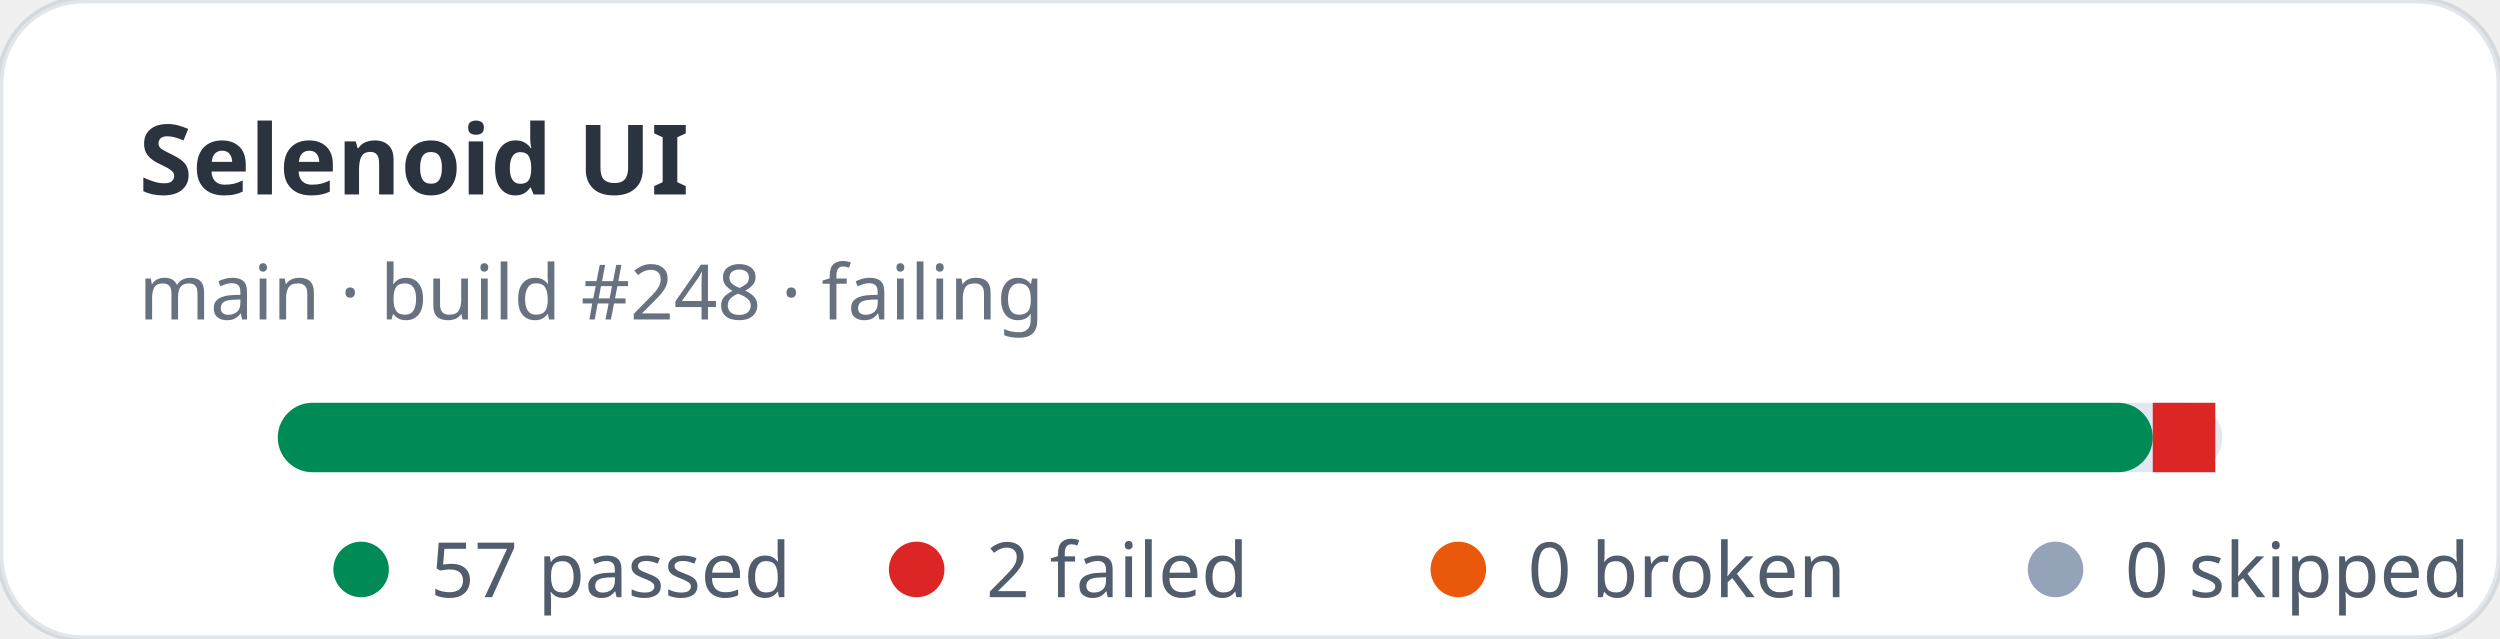
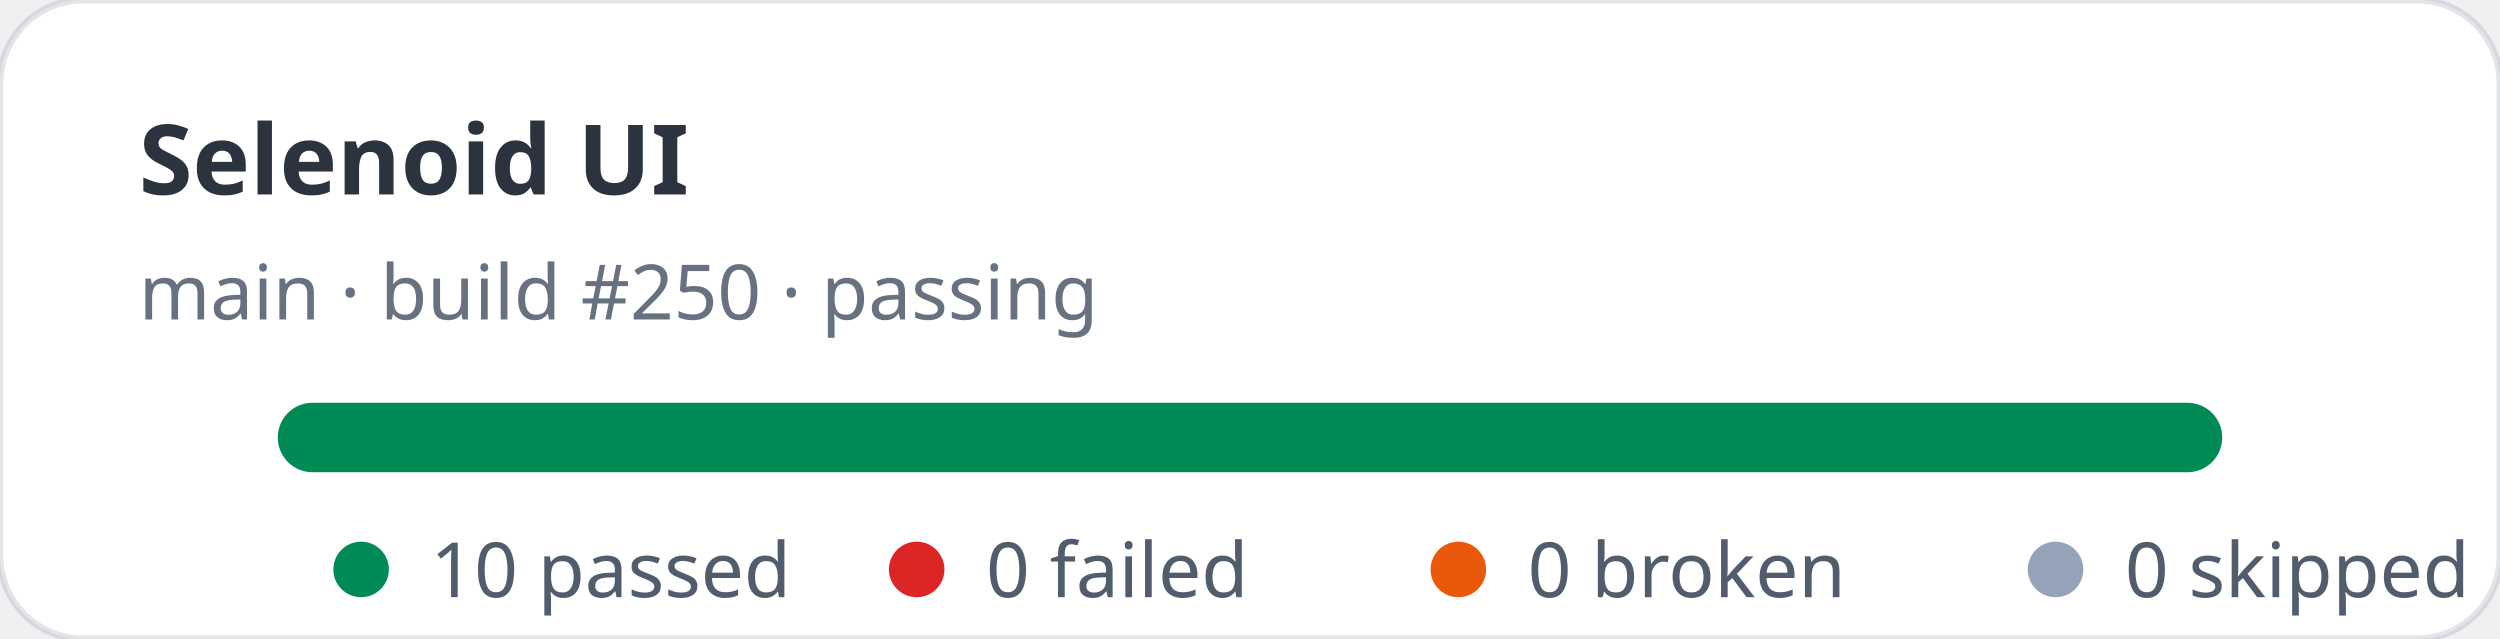
- <svg xmlns="http://www.w3.org/2000/svg" width="360" height="92" viewBox="0 0 360 92" role="img" aria-label="Selenoid UI stats: 57 passed, 2 failed">
+ <svg xmlns="http://www.w3.org/2000/svg" width="360" height="92" viewBox="0 0 360 92" role="img" aria-label="Selenoid UI stats: 10 passed, 0 failed">
  <rect width="360" height="92" rx="12" fill="#ffffff" stroke="rgba(11,48,86,0.12)" />
  <text x="20" y="28" fill="rgba(1,10,24,0.83)" font-family="ui-sans-serif,system-ui,sans-serif" font-size="14" font-weight="700">Selenoid UI</text>
-   <text x="20" y="46" fill="rgba(2,19,44,0.6)" font-family="ui-sans-serif,system-ui,sans-serif" font-size="11">main · build #248 · failing</text>
+   <text x="20" y="46" fill="rgba(2,19,44,0.6)" font-family="ui-sans-serif,system-ui,sans-serif" font-size="11">main · build #250 · passing</text>
  <rect x="40" y="58" width="280" height="10" rx="5" fill="#e2e8f0" />
-   <rect x="40" y="58" width="270" height="10" rx="5" fill="#008a56" />
-   <rect x="310" y="58" width="9" height="10" fill="#dc2626" />
+   <rect x="40" y="58" width="280" height="10" rx="5" fill="#008a56" />
  <g font-family="ui-sans-serif,system-ui,sans-serif" font-size="11" fill="rgba(1,18,40,0.68)">
    <circle cx="52" cy="82" r="4" fill="#008a56" />
-     <text x="62" y="86">57 passed</text>
+     <text x="62" y="86">10 passed</text>
    <circle cx="132" cy="82" r="4" fill="#dc2626" />
-     <text x="142" y="86">2 failed</text>
+     <text x="142" y="86">0 failed</text>
    <circle cx="210" cy="82" r="4" fill="#ea580c" />
    <text x="220" y="86">0 broken</text>
    <circle cx="296" cy="82" r="4" fill="#94a3b8" />
    <text x="306" y="86">0 skipped</text>
  </g>
</svg>
